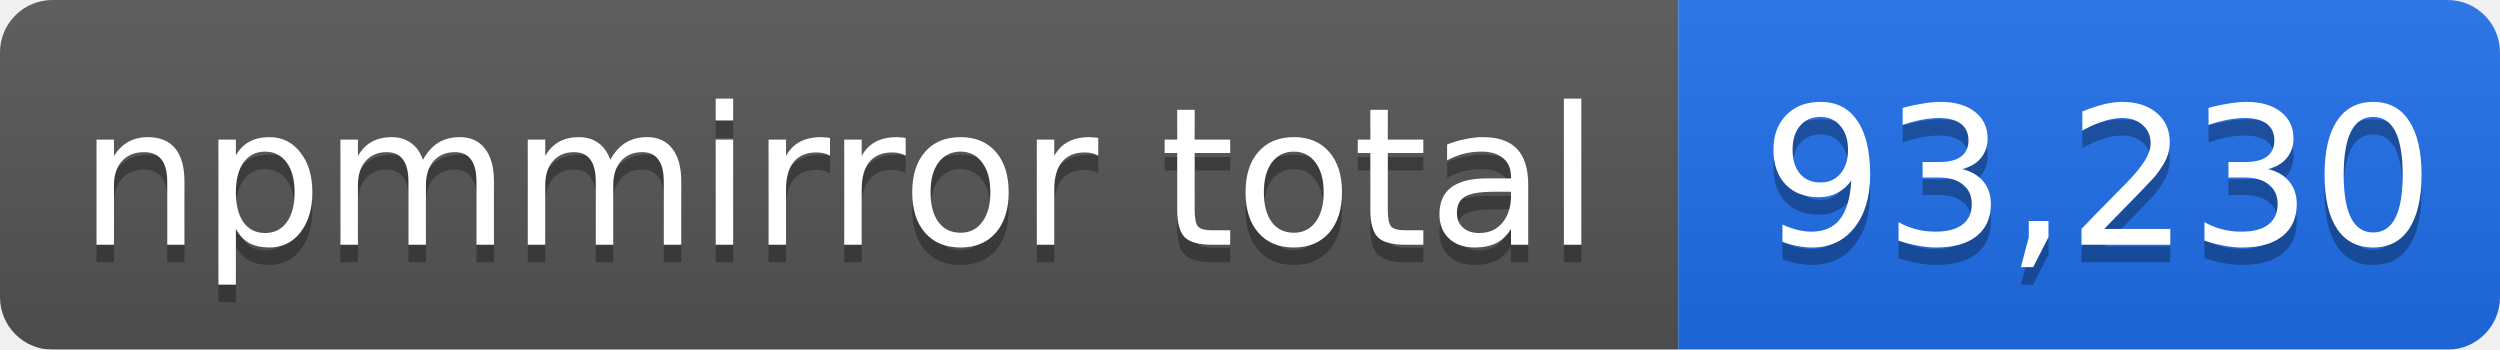
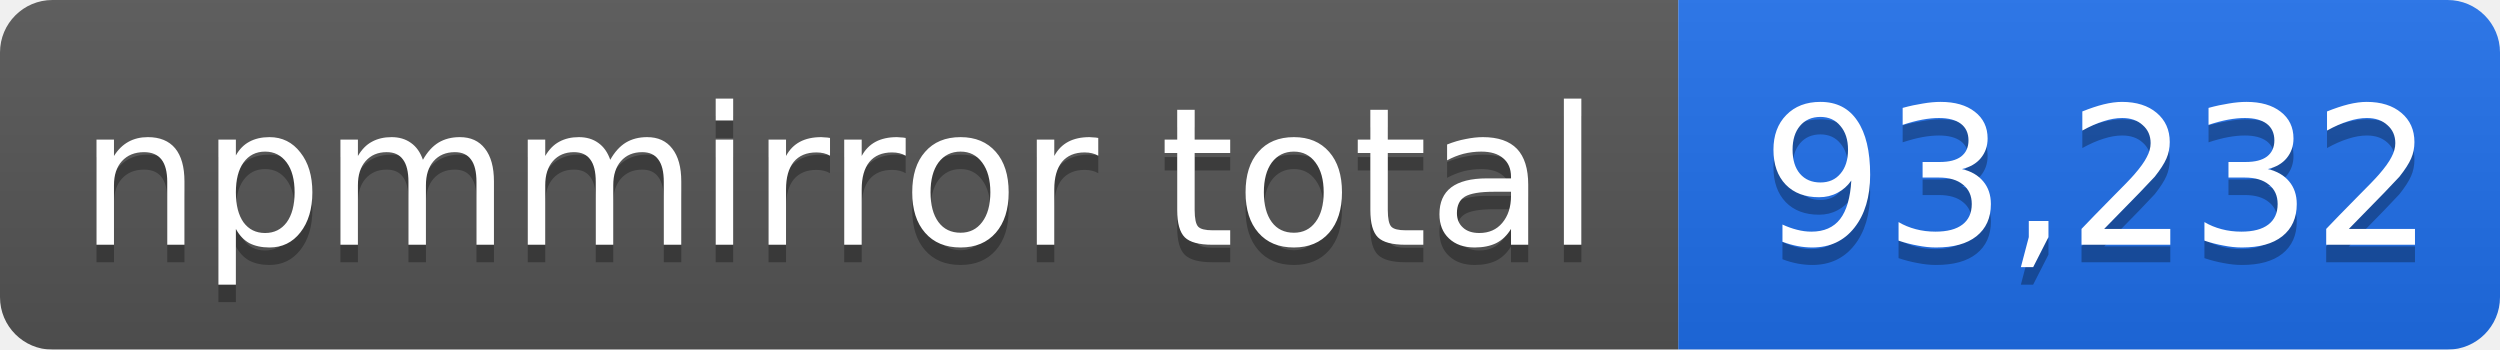
- <svg xmlns="http://www.w3.org/2000/svg" width="143" height="20" role="img" aria-label="npmmirror total: 93,230">
+ <svg xmlns="http://www.w3.org/2000/svg" width="143" height="20" role="img" aria-label="npmmirror total: 93,232">
  <linearGradient id="s" x2="0" y2="100%">
    <stop offset="0" stop-color="#bbb" stop-opacity=".1" />
    <stop offset="1" stop-opacity=".1" />
  </linearGradient>
  <mask id="m">
    <rect width="143" height="20" rx="3" fill="#fff" />
  </mask>
  <g mask="url(#m)">
    <rect width="96" height="20" fill="#555" />
    <rect x="96" width="47" height="20" fill="#1f6feb" />
    <rect width="143" height="20" fill="url(#s)" />
  </g>
  <g fill="#fff" text-anchor="middle" font-family="Verdana,Geneva,DejaVu Sans,sans-serif" font-size="11">
    <text x="48" y="15" fill="#010101" fill-opacity=".3">npmmirror total</text>
    <text x="48" y="14">npmmirror total</text>
-     <text x="120" y="15" fill="#010101" fill-opacity=".3">93,230</text>
-     <text x="120" y="14">93,230</text>
+     <text x="120" y="15" fill="#010101" fill-opacity=".3">93,232</text>
+     <text x="120" y="14">93,232</text>
  </g>
</svg>
